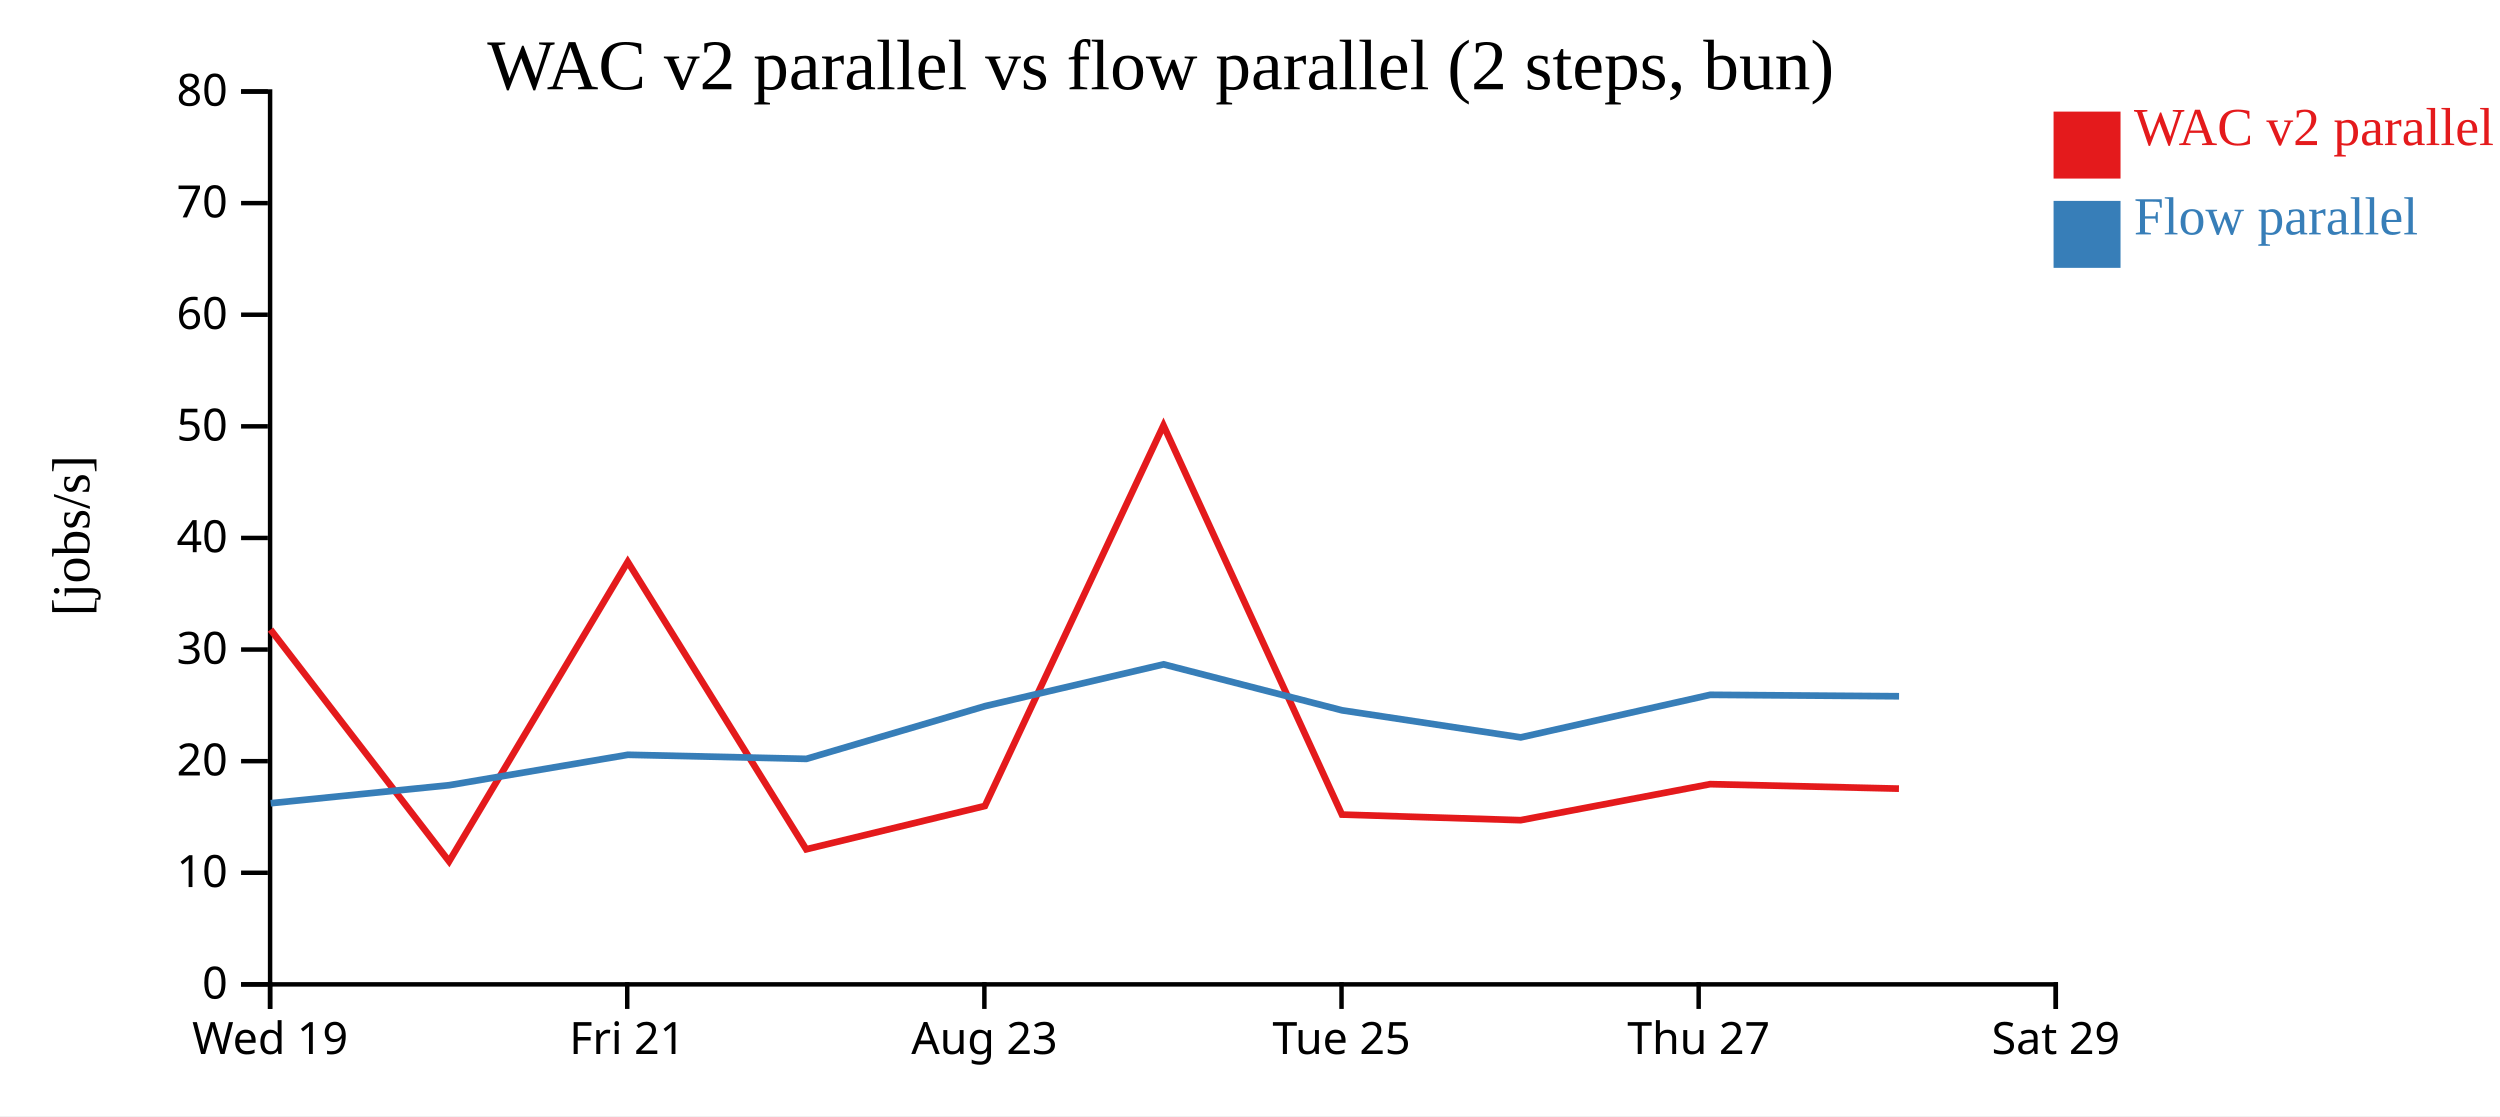
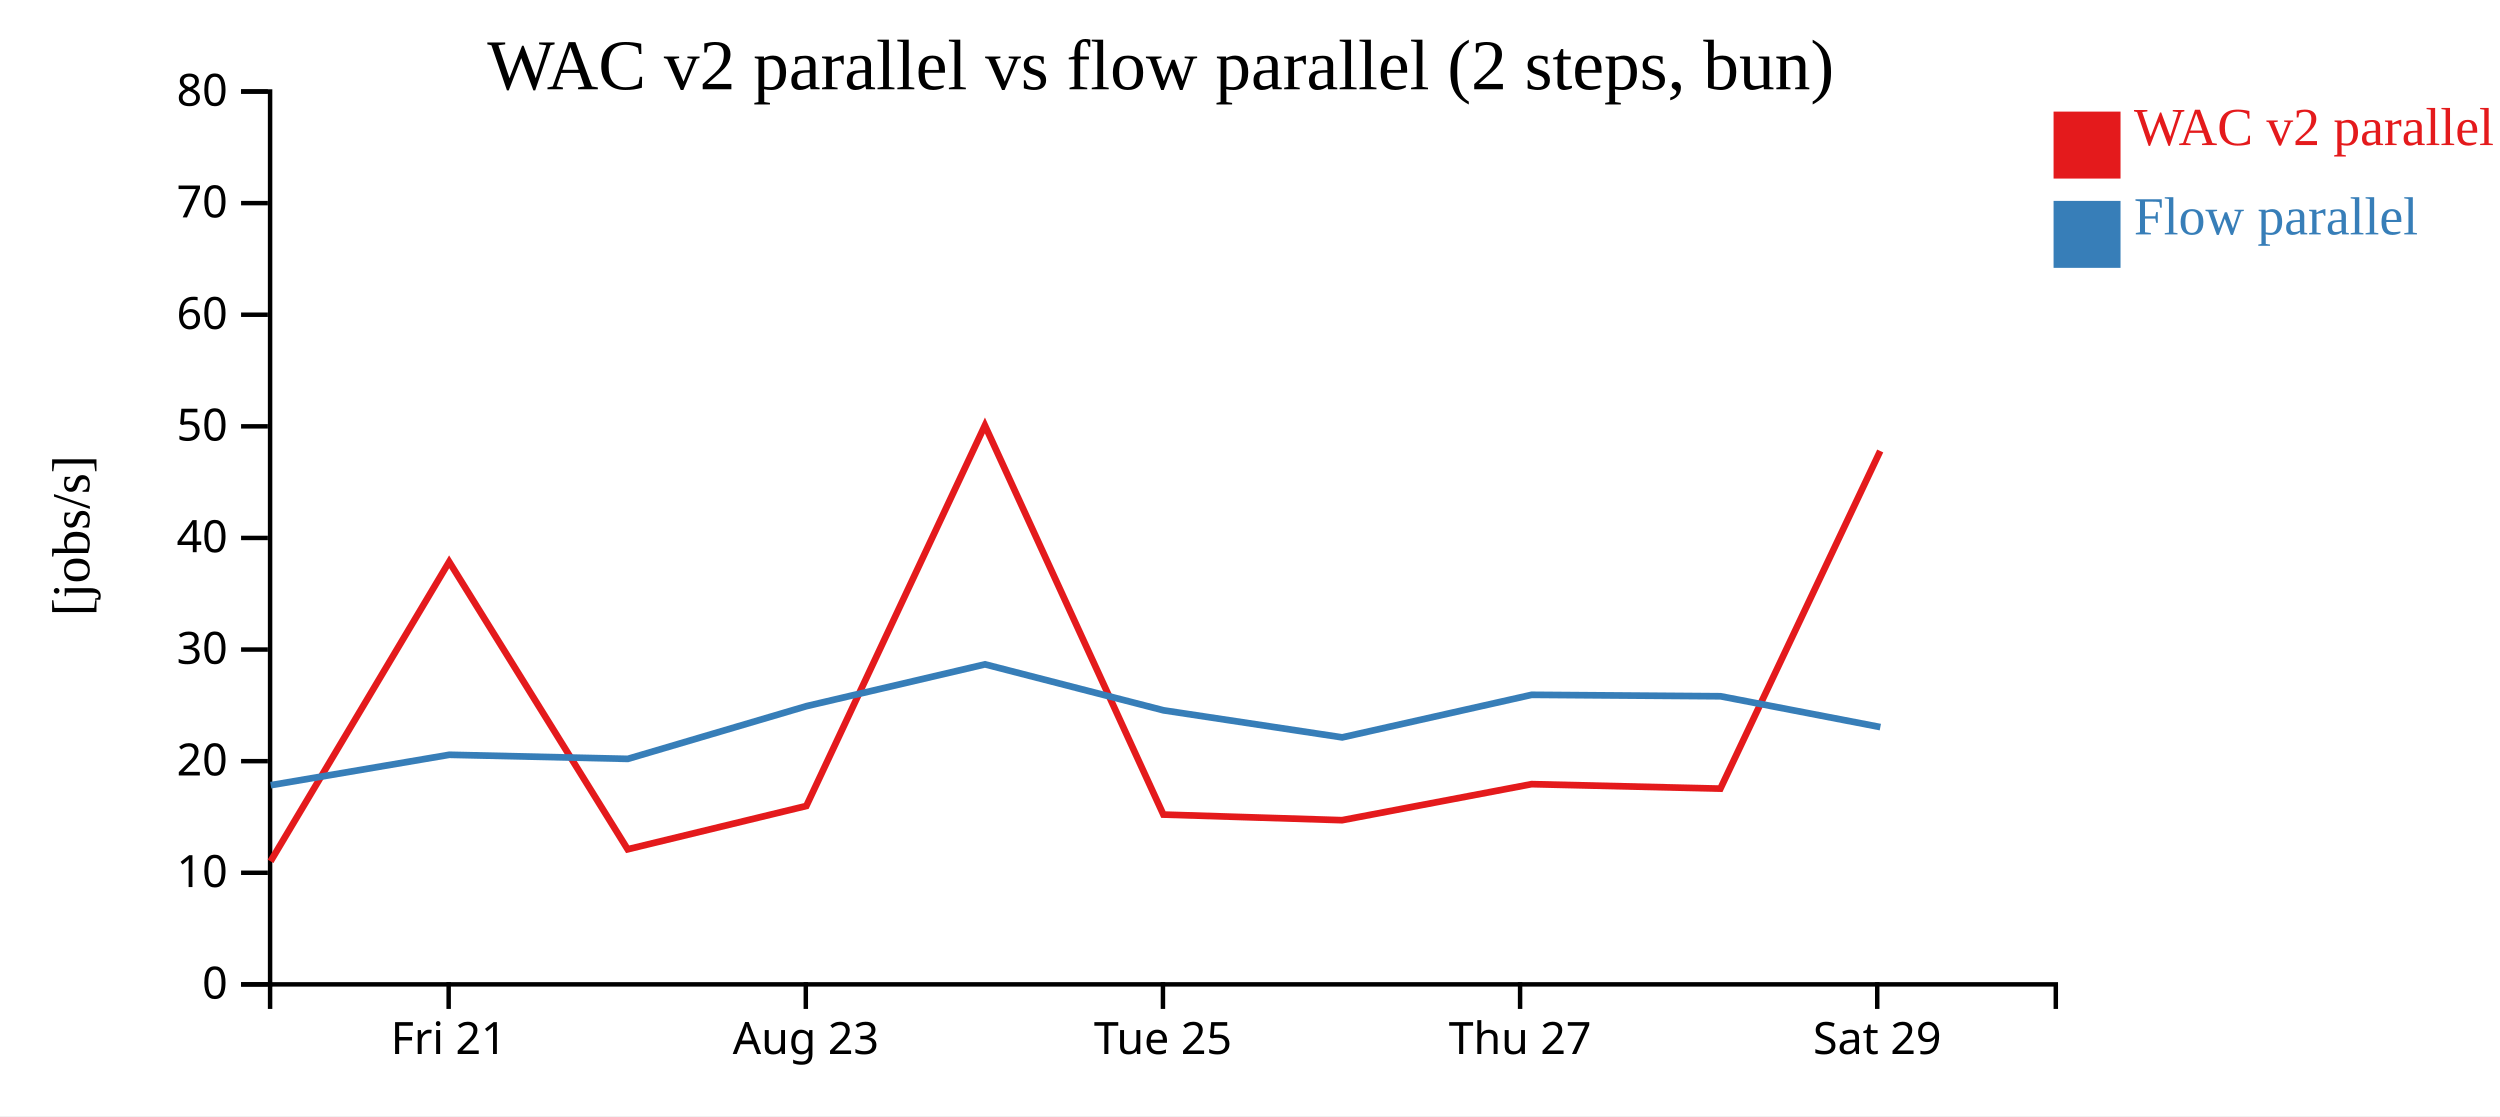
<svg xmlns="http://www.w3.org/2000/svg" width="560" height="250">
  <rect width="100%" height="100%" fill="white" />
  <g transform="translate(60,20)">
    <g transform="translate(0,200)" fill="none" font-size="10" font-family="sans-serif" text-anchor="middle">
      <path class="domain" stroke="currentColor" d="M0.5,6V0.5H400.5V6" />
-       <g class="tick" opacity="1" transform="translate(0.5,0)">
-         <line stroke="currentColor" y2="6" />
-         <text fill="currentColor" y="9" dy="0.71em">Wed 19</text>
-       </g>
-       <g class="tick" opacity="1" transform="translate(80.5,0)">
+       <g class="tick" opacity="1" transform="translate(40.5,0)">
        <line stroke="currentColor" y2="6" />
        <text fill="currentColor" y="9" dy="0.71em">Fri 21</text>
      </g>
-       <g class="tick" opacity="1" transform="translate(160.5,0)">
+       <g class="tick" opacity="1" transform="translate(120.5,0)">
        <line stroke="currentColor" y2="6" />
        <text fill="currentColor" y="9" dy="0.71em">Aug 23</text>
      </g>
-       <g class="tick" opacity="1" transform="translate(240.5,0)">
+       <g class="tick" opacity="1" transform="translate(200.5,0)">
        <line stroke="currentColor" y2="6" />
        <text fill="currentColor" y="9" dy="0.71em">Tue 25</text>
      </g>
-       <g class="tick" opacity="1" transform="translate(320.5,0)">
+       <g class="tick" opacity="1" transform="translate(280.5,0)">
        <line stroke="currentColor" y2="6" />
        <text fill="currentColor" y="9" dy="0.71em">Thu 27</text>
      </g>
-       <g class="tick" opacity="1" transform="translate(400.5,0)">
+       <g class="tick" opacity="1" transform="translate(360.5,0)">
        <line stroke="currentColor" y2="6" />
        <text fill="currentColor" y="9" dy="0.71em">Sat 29</text>
      </g>
    </g>
    <g fill="none" font-size="10" font-family="sans-serif" text-anchor="end">
      <path class="domain" stroke="currentColor" d="M-6,200.5H0.5V0.5H-6" />
      <g class="tick" opacity="1" transform="translate(0,200.5)">
        <line stroke="currentColor" x2="-6" />
        <text fill="currentColor" x="-9" dy="0.32em">0</text>
      </g>
      <g class="tick" opacity="1" transform="translate(0,175.5)">
        <line stroke="currentColor" x2="-6" />
        <text fill="currentColor" x="-9" dy="0.32em">10</text>
      </g>
      <g class="tick" opacity="1" transform="translate(0,150.5)">
        <line stroke="currentColor" x2="-6" />
        <text fill="currentColor" x="-9" dy="0.32em">20</text>
      </g>
      <g class="tick" opacity="1" transform="translate(0,125.5)">
        <line stroke="currentColor" x2="-6" />
        <text fill="currentColor" x="-9" dy="0.32em">30</text>
      </g>
      <g class="tick" opacity="1" transform="translate(0,100.5)">
        <line stroke="currentColor" x2="-6" />
        <text fill="currentColor" x="-9" dy="0.32em">40</text>
      </g>
      <g class="tick" opacity="1" transform="translate(0,75.5)">
        <line stroke="currentColor" x2="-6" />
        <text fill="currentColor" x="-9" dy="0.32em">50</text>
      </g>
      <g class="tick" opacity="1" transform="translate(0,50.5)">
        <line stroke="currentColor" x2="-6" />
        <text fill="currentColor" x="-9" dy="0.32em">60</text>
      </g>
      <g class="tick" opacity="1" transform="translate(0,25.5)">
        <line stroke="currentColor" x2="-6" />
        <text fill="currentColor" x="-9" dy="0.32em">70</text>
      </g>
      <g class="tick" opacity="1" transform="translate(0,0.5)">
        <line stroke="currentColor" x2="-6" />
        <text fill="currentColor" x="-9" dy="0.32em">80</text>
      </g>
    </g>
    <text text-anchor="middle" style="font-size: 12px" transform="rotate(-90)" y="-40" x="-100">[jobs/s]</text>
    <text text-anchor="middle" style="font-size: 16px" y="0" x="200">WAC v2 parallel vs flow parallel (2 steps, bun)</text>
-     <path class="line" fill="none" stroke="#e41a1c" stroke-width="1.5" d="M0.596,121.026L40.596,172.946L80.614,105.845L120.593,170.241L160.615,160.54L200.616,75.299L240.596,162.467L280.62,163.722L323.07,155.649L365.364,156.657" />
-     <path class="line" fill="none" stroke="#377eb8" stroke-width="1.5" d="M0.637,159.92L40.646,155.88L80.646,149.071L120.626,149.988L160.639,138.18L200.639,128.815L240.623,139.113L280.651,145.175L323.095,135.64L365.39,135.963" />
+     <path class="line" fill="none" stroke="#e41a1c" stroke-width="1.5" d="M0.596,172.946L40.614,105.845L80.593,170.241L120.615,160.54L160.616,75.299L200.596,162.467L240.62,163.722L283.07,155.649L325.364,156.657L361.17,81.02" />
+     <path class="line" fill="none" stroke="#377eb8" stroke-width="1.5" d="M0.646,155.88L40.646,149.071L80.626,149.988L120.639,138.18L160.639,128.815L200.623,139.113L240.651,145.175L283.095,135.64L325.39,135.963L361.198,142.87" />
    <rect class="dot" x="400" y="5" width="15" height="15" style="fill: #e41a1c;" />
    <rect class="dot" x="400" y="25" width="15" height="15" style="fill: #377eb8;" />
    <text class="label" x="418" y="12.5" style="fill: #e41a1c; alignment-baseline: middle;" text-anchor="left">WAC v2 parallel</text>
    <text class="label" x="418" y="32.5" style="fill: #377eb8; alignment-baseline: middle;" text-anchor="left">Flow parallel</text>
  </g>
</svg>
